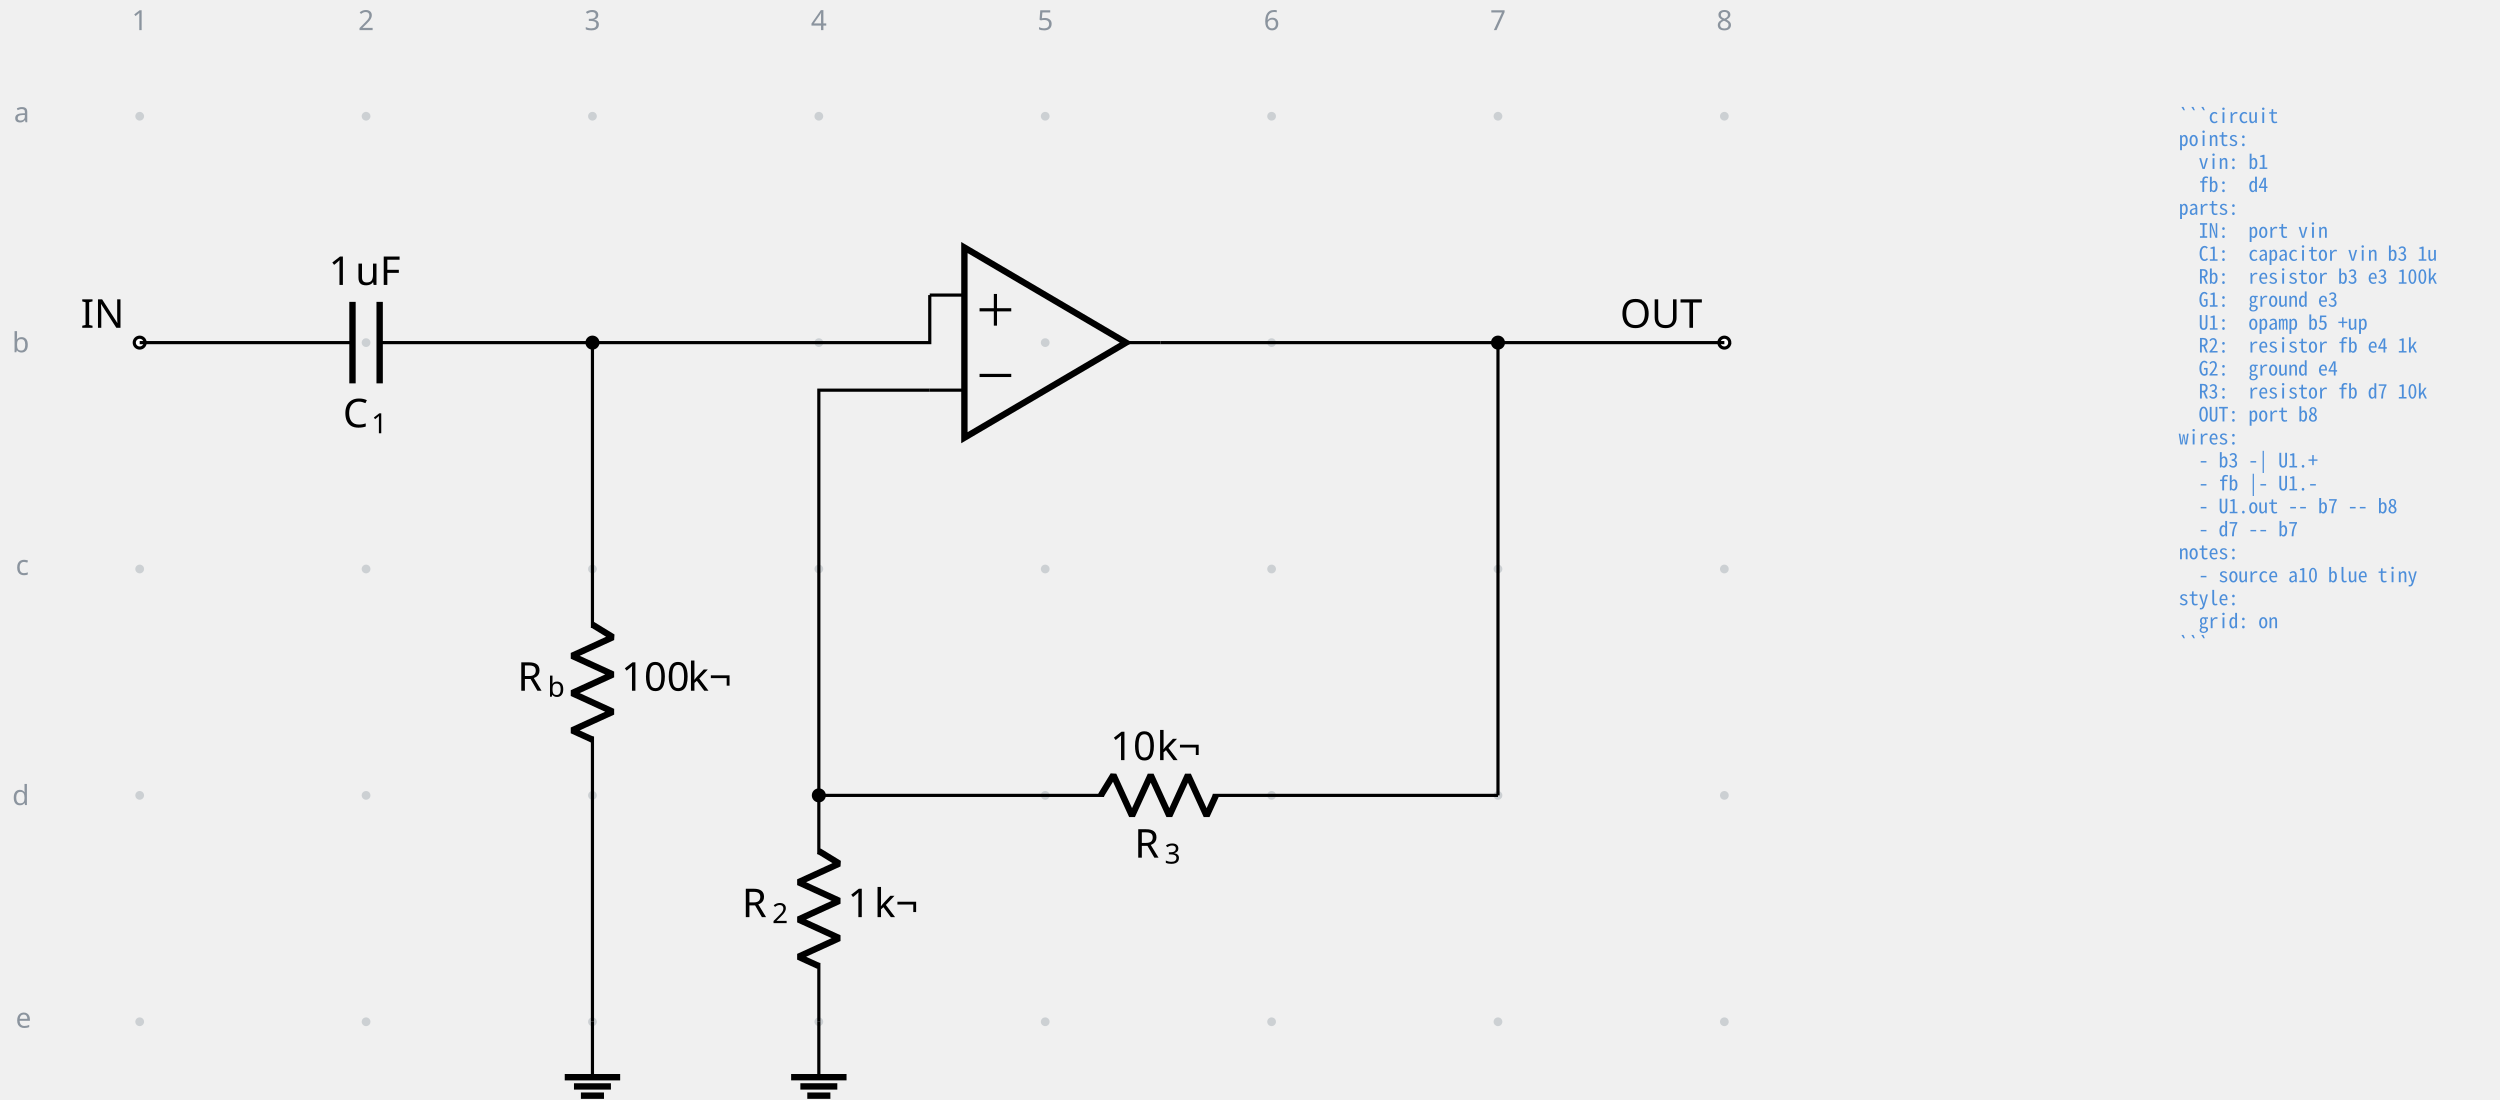
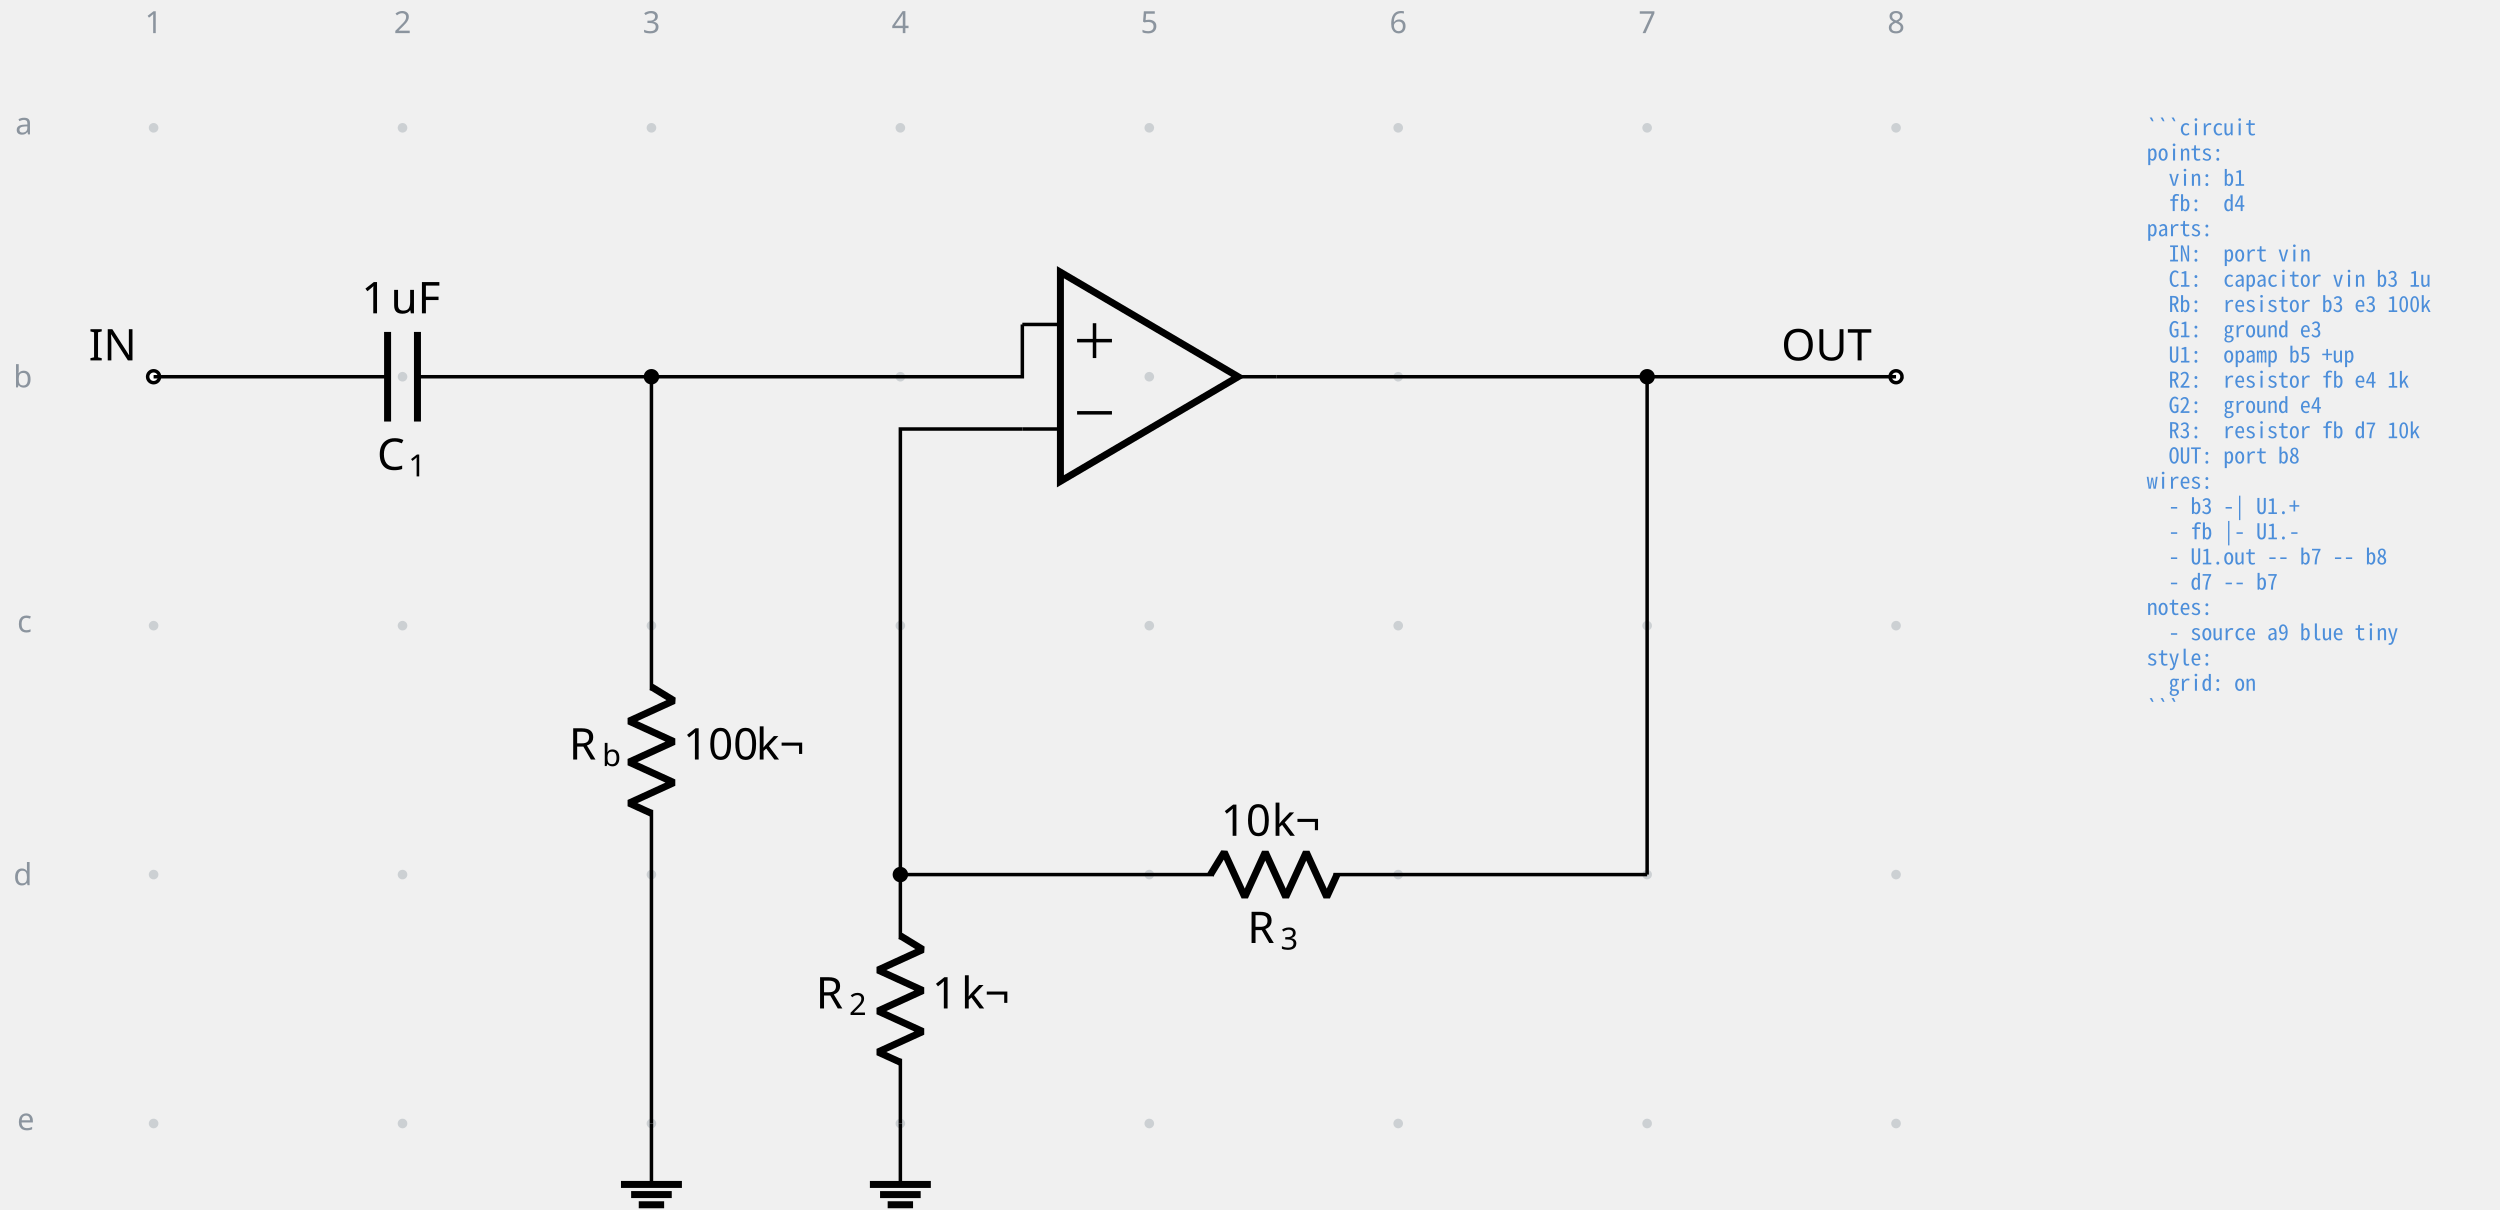
- <svg xmlns="http://www.w3.org/2000/svg" data-circuit-fence="0.1.0" fill="currentColor" width="837.898" height="368.646" viewBox="-72 -72 628.423 276.485">
+ <svg xmlns="http://www.w3.org/2000/svg" data-circuit-fence="0.1.0" fill="currentColor" width="762.024" height="368.646" viewBox="-72 -72 571.518 276.485">
  <g stroke="currentColor" stroke-miterlimit="10" stroke-width=".8">
    <path fill="#8b949e" fill-opacity=".35" stroke="none" stroke-opacity=".35" d="M-35.787-42.781a1.1 1.1 0 1 0-2.2 0 1.1 1.1 0 0 0 2.2 0M-35.787 14.124a1.1 1.1 0 1 0-2.2 0 1.1 1.1 0 0 0 2.2 0M-35.787 71.03a1.1 1.1 0 1 0-2.2 0 1.1 1.1 0 0 0 2.2 0M-35.787 127.935a1.1 1.1 0 1 0-2.2 0 1.1 1.1 0 0 0 2.2 0M-35.787 184.84a1.1 1.1 0 1 0-2.2 0 1.1 1.1 0 0 0 2.2 0M21.118-42.781a1.1 1.1 0 1 0-2.2 0 1.1 1.1 0 0 0 2.2 0M21.118 14.124a1.1 1.1 0 1 0-2.2 0 1.1 1.1 0 0 0 2.2 0M21.118 71.03a1.1 1.1 0 1 0-2.2 0 1.1 1.1 0 0 0 2.2 0M21.118 127.935a1.1 1.1 0 1 0-2.2 0 1.1 1.1 0 0 0 2.2 0M21.118 184.84a1.1 1.1 0 1 0-2.2 0 1.1 1.1 0 0 0 2.2 0M78.024-42.781a1.1 1.1 0 1 0-2.2 0 1.1 1.1 0 0 0 2.2 0M78.024 14.124a1.1 1.1 0 1 0-2.2 0 1.1 1.1 0 0 0 2.2 0M78.024 71.03a1.1 1.1 0 1 0-2.2 0 1.1 1.1 0 0 0 2.2 0M78.024 127.935a1.1 1.1 0 1 0-2.2 0 1.1 1.1 0 0 0 2.2 0M78.024 184.84a1.1 1.1 0 1 0-2.2 0 1.1 1.1 0 0 0 2.2 0M134.93-42.781a1.1 1.1 0 1 0-2.2 0 1.1 1.1 0 0 0 2.2 0M134.93 14.124a1.1 1.1 0 1 0-2.2 0 1.1 1.1 0 0 0 2.2 0M134.93 71.03a1.1 1.1 0 1 0-2.2 0 1.1 1.1 0 0 0 2.2 0M134.93 127.935a1.1 1.1 0 1 0-2.2 0 1.1 1.1 0 0 0 2.2 0M134.93 184.84a1.1 1.1 0 1 0-2.2 0 1.1 1.1 0 0 0 2.2 0M191.835-42.781a1.1 1.1 0 1 0-2.2 0 1.1 1.1 0 0 0 2.2 0M191.835 14.124a1.1 1.1 0 1 0-2.2 0 1.1 1.1 0 0 0 2.2 0M191.835 71.03a1.1 1.1 0 1 0-2.2 0 1.1 1.1 0 0 0 2.2 0M191.835 127.935a1.1 1.1 0 1 0-2.2 0 1.1 1.1 0 0 0 2.2 0M191.835 184.84a1.1 1.1 0 1 0-2.2 0 1.1 1.1 0 0 0 2.2 0M248.74-42.781a1.1 1.1 0 1 0-2.2 0 1.1 1.1 0 0 0 2.2 0M248.74 14.124a1.1 1.1 0 1 0-2.2 0 1.1 1.1 0 0 0 2.2 0M248.74 71.03a1.1 1.1 0 1 0-2.2 0 1.1 1.1 0 0 0 2.2 0M248.74 127.935a1.1 1.1 0 1 0-2.2 0 1.1 1.1 0 0 0 2.2 0M248.74 184.84a1.1 1.1 0 1 0-2.2 0 1.1 1.1 0 0 0 2.2 0M305.646-42.781a1.1 1.1 0 1 0-2.2 0 1.1 1.1 0 0 0 2.2 0M305.646 14.124a1.1 1.1 0 1 0-2.2 0 1.1 1.1 0 0 0 2.2 0M305.646 71.03a1.1 1.1 0 1 0-2.2 0 1.1 1.1 0 0 0 2.2 0M305.646 127.935a1.1 1.1 0 1 0-2.2 0 1.1 1.1 0 0 0 2.2 0M305.646 184.84a1.1 1.1 0 1 0-2.2 0 1.1 1.1 0 0 0 2.2 0M362.551-42.781a1.1 1.1 0 1 0-2.2 0 1.1 1.1 0 0 0 2.2 0M362.551 14.124a1.1 1.1 0 1 0-2.2 0 1.1 1.1 0 0 0 2.2 0M362.551 71.03a1.1 1.1 0 1 0-2.2 0 1.1 1.1 0 0 0 2.2 0M362.551 127.935a1.1 1.1 0 1 0-2.2 0 1.1 1.1 0 0 0 2.2 0M362.551 184.84a1.1 1.1 0 1 0-2.2 0 1.1 1.1 0 0 0 2.2 0m-1.1 0" />
    <g fill="#8b949e" stroke="#8b949e">
      <text x="-36.887" y="-42.781" fill="#8b949e" stroke="none" font-family="cmr7" font-size="7" transform="translate(-1.993 -21.645)">1</text>
    </g>
    <g fill="#8b949e" stroke="#8b949e">
      <text x="-36.887" y="-42.781" fill="#8b949e" stroke="none" font-family="cmr7" font-size="7" transform="translate(54.912 -21.645)">2</text>
    </g>
    <g fill="#8b949e" stroke="#8b949e">
      <text x="-36.887" y="-42.781" fill="#8b949e" stroke="none" font-family="cmr7" font-size="7" transform="translate(111.818 -21.645)">3</text>
    </g>
    <g fill="#8b949e" stroke="#8b949e">
      <text x="-36.887" y="-42.781" fill="#8b949e" stroke="none" font-family="cmr7" font-size="7" transform="translate(168.723 -21.645)">4</text>
    </g>
    <g fill="#8b949e" stroke="#8b949e">
      <text x="-36.887" y="-42.781" fill="#8b949e" stroke="none" font-family="cmr7" font-size="7" transform="translate(225.629 -21.645)">5</text>
    </g>
    <g fill="#8b949e" stroke="#8b949e">
      <text x="-36.887" y="-42.781" fill="#8b949e" stroke="none" font-family="cmr7" font-size="7" transform="translate(282.534 -21.645)">6</text>
    </g>
    <g fill="#8b949e" stroke="#8b949e">
      <text x="-36.887" y="-42.781" fill="#8b949e" stroke="none" font-family="cmr7" font-size="7" transform="translate(339.44 -21.645)">7</text>
    </g>
    <g fill="#8b949e" stroke="#8b949e">
      <text x="-36.887" y="-42.781" fill="#8b949e" stroke="none" font-family="cmr7" font-size="7" transform="translate(396.345 -21.645)">8</text>
    </g>
    <g fill="#8b949e" stroke="#8b949e">
      <text x="-36.887" y="-42.781" fill="#8b949e" stroke="none" font-family="cmr7" font-size="7" transform="translate(-31.62 1.507)">a</text>
    </g>
    <g fill="#8b949e" stroke="#8b949e">
      <text x="-36.887" y="-42.781" fill="#8b949e" stroke="none" font-family="cmr7" font-size="7" transform="translate(-32.05 59.336)">b</text>
    </g>
    <g fill="#8b949e" stroke="#8b949e">
      <text x="-36.887" y="-42.781" fill="#8b949e" stroke="none" font-family="cmr7" font-size="7" transform="translate(-31.189 115.318)">c</text>
    </g>
    <g fill="#8b949e" stroke="#8b949e">
      <text x="-36.887" y="-42.781" fill="#8b949e" stroke="none" font-family="cmr7" font-size="7" transform="translate(-32.05 173.147)">d</text>
    </g>
    <g fill="#8b949e" stroke="#8b949e">
      <text x="-36.887" y="-42.781" fill="#8b949e" stroke="none" font-family="cmr7" font-size="7" transform="translate(-31.189 229.129)">e</text>
    </g>
    <g fill="#ffffff">
      <path d="M-35.522 14.124a1.365 1.365 0 1 0-2.73 0 1.365 1.365 0 0 0 2.73 0Zm-1.365 0" />
    </g>
    <text x="-36.887" y="-42.781" stroke="none" font-family="cmr10" font-size="10" transform="translate(-14.844 53.173)">IN</text>
    <path fill="none" d="M-36.887 14.124h.4m-.4 0h53.491m6.829 0h53.49m-.399 0h.4" />
    <g stroke-width="1.6">
      <path fill="none" d="M16.604 3.881v20.486m6.829-20.486v20.486" />
    </g>
    <g stroke="none">
      <text x="-36.887" y="-42.781" font-family="cmmi10" font-size="10" transform="translate(51.089 78.187)">C</text>
      <text x="-29.74" y="-41.281" font-family="cmr7" font-size="7" transform="translate(51.089 78.187)">1</text>
    </g>
    <g stroke="none" font-family="cmr10" font-size="10">
      <text x="-36.887" y="-42.781" transform="translate(47.53 42.409)">1</text>
      <text x="-30.221" y="-42.781" transform="translate(47.53 42.409)">uF</text>
    </g>
    <path fill="none" d="M76.924 14.124v.4m0-.4v71.701m0 27.315v71.7m0-.399v.4" />
    <g stroke-linejoin="bevel" stroke-width="1.6">
      <path fill="none" d="m76.924 85.025 5.121 3.143-10.243 4.686 10.243 4.686-10.243 4.685 10.243 4.686-10.243 4.686 5.122 2.343" />
    </g>
    <g stroke="none">
      <text x="-36.887" y="-42.781" font-family="cmmi10" font-size="10" transform="translate(94.953 144.416)">R</text>
      <text x="-29.294" y="-41.281" font-family="cmmi7" font-size="7" transform="translate(94.953 144.416)">b</text>
    </g>
    <g stroke="none" font-family="cmr10" font-size="10">
      <text x="-36.887" y="-42.781" transform="translate(121.06 144.416)">100</text>
      <text x="-20.22" y="-42.781" transform="translate(121.06 144.416)">k¬</text>
    </g>
    <path fill="none" d="M76.924 184.84v13.931" />
    <path fill="none" stroke-width="1.6" d="M69.959 198.771h13.93m-11.609 2.322h9.287m-7.545 2.322h5.804M211.05 14.124l-40.63-23.9v47.8Z" />
    <path fill="none" d="M161.713 2.174h8.707m-8.707 23.9h8.707m49.336-11.95h-8.706M174.232 5.873h7.967M178.216 9.856V1.89M174.232 22.375h7.967M133.83 127.935v.4m0-.4v14.796m0 27.314v14.796m-.001-.4v.4" />
    <g stroke-linejoin="bevel" stroke-width="1.6">
      <path fill="none" d="m133.83 141.93 5.12 3.143-10.242 4.686 10.243 4.686-10.243 4.686 10.243 4.686-10.243 4.685 5.121 2.343" />
    </g>
    <g stroke="none">
      <text x="-36.887" y="-42.781" font-family="cmmi10" font-size="10" transform="translate(151.39 201.322)">R</text>
      <text x="-29.294" y="-41.281" font-family="cmr7" font-size="7" transform="translate(151.39 201.322)">2</text>
    </g>
    <g stroke="none" font-family="cmr10" font-size="10">
      <text x="-36.887" y="-42.781" transform="translate(177.965 201.322)">1</text>
      <text x="-30.221" y="-42.781" transform="translate(177.965 201.322)">k¬</text>
    </g>
    <path fill="none" d="M133.83 184.84v13.931" />
    <path fill="none" stroke-width="1.6" d="M126.864 198.771h13.93m-11.608 2.322h9.287m-7.546 2.322h5.804" />
    <path fill="none" d="M133.83 127.935h.4m-.401 0h71.701m27.315 0h71.7m-.399 0h.4" />
    <g stroke-linejoin="bevel" stroke-width="1.6">
      <path fill="none" d="m204.73 127.935 3.143-5.121 4.686 10.243 4.686-10.243 4.685 10.243 4.686-10.243 4.686 10.243 2.343-5.122" />
    </g>
    <g stroke="none">
      <text x="-36.887" y="-42.781" font-family="cmmi10" font-size="10" transform="translate(250.035 186.365)">R</text>
      <text x="-29.294" y="-41.281" font-family="cmr7" font-size="7" transform="translate(250.035 186.365)">3</text>
    </g>
    <g stroke="none" font-family="cmr10" font-size="10">
      <text x="-36.887" y="-42.781" transform="translate(243.991 161.854)">10</text>
      <text x="-25.221" y="-42.781" transform="translate(243.991 161.854)">k¬</text>
    </g>
    <g fill="#ffffff">
      <path d="M362.817 14.124a1.365 1.365 0 1 0-2.731 0 1.365 1.365 0 0 0 2.73 0Zm-1.366 0" />
    </g>
    <text x="-36.887" y="-42.781" stroke="none" font-family="cmr10" font-size="10" transform="translate(372.105 53.173)">OUT</text>
    <path fill="none" d="M76.924 14.124h84.79V2.174M133.83 127.935V26.075h27.883M219.756 14.124h84.79M304.546 14.124h56.905M304.546 127.935V14.125" />
    <path d="M78.29 14.124a1.365 1.365 0 1 0-2.732 0 1.365 1.365 0 0 0 2.731 0ZM135.195 127.935a1.365 1.365 0 1 0-2.731 0 1.365 1.365 0 0 0 2.73 0ZM305.911 14.124a1.365 1.365 0 1 0-2.73 0 1.365 1.365 0 0 0 2.73 0Zm-1.365 0" />
    <g>
-       <text x="-36.887" y="-42.781" fill="#4c8eda" stroke="none" font-family="'Noto Sans Mono CJK JP',ui-monospace,'SFMono-Regular',Consolas,'Liberation Mono',monospace" font-size="5" transform="translate(512.55 1.7)" xml:space="preserve">```circuit</text>
+       <text x="-36.887" y="-42.781" fill="#4c8eda" stroke="none" font-family="'Noto Sans Mono CJK JP',ui-monospace,'SFMono-Regular',Consolas,'Liberation Mono',monospace" font-size="5" transform="translate(455.644 1.7)" xml:space="preserve">```circuit</text>
    </g>
    <g>
-       <text x="-36.887" y="-42.781" fill="#4c8eda" stroke="none" font-family="'Noto Sans Mono CJK JP',ui-monospace,'SFMono-Regular',Consolas,'Liberation Mono',monospace" font-size="5" transform="translate(512.55 7.475)" xml:space="preserve">points:</text>
+       <text x="-36.887" y="-42.781" fill="#4c8eda" stroke="none" font-family="'Noto Sans Mono CJK JP',ui-monospace,'SFMono-Regular',Consolas,'Liberation Mono',monospace" font-size="5" transform="translate(455.644 7.475)" xml:space="preserve">points:</text>
    </g>
    <g>
-       <text x="-36.887" y="-42.781" fill="#4c8eda" stroke="none" font-family="'Noto Sans Mono CJK JP',ui-monospace,'SFMono-Regular',Consolas,'Liberation Mono',monospace" font-size="5" transform="translate(512.55 13.251)" xml:space="preserve">  vin: b1</text>
+       <text x="-36.887" y="-42.781" fill="#4c8eda" stroke="none" font-family="'Noto Sans Mono CJK JP',ui-monospace,'SFMono-Regular',Consolas,'Liberation Mono',monospace" font-size="5" transform="translate(455.644 13.251)" xml:space="preserve">  vin: b1</text>
    </g>
    <g>
-       <text x="-36.887" y="-42.781" fill="#4c8eda" stroke="none" font-family="'Noto Sans Mono CJK JP',ui-monospace,'SFMono-Regular',Consolas,'Liberation Mono',monospace" font-size="5" transform="translate(512.55 19.027)" xml:space="preserve">  fb:  d4</text>
+       <text x="-36.887" y="-42.781" fill="#4c8eda" stroke="none" font-family="'Noto Sans Mono CJK JP',ui-monospace,'SFMono-Regular',Consolas,'Liberation Mono',monospace" font-size="5" transform="translate(455.644 19.027)" xml:space="preserve">  fb:  d4</text>
    </g>
    <g>
-       <text x="-36.887" y="-42.781" fill="#4c8eda" stroke="none" font-family="'Noto Sans Mono CJK JP',ui-monospace,'SFMono-Regular',Consolas,'Liberation Mono',monospace" font-size="5" transform="translate(512.55 24.775)" xml:space="preserve">parts:</text>
+       <text x="-36.887" y="-42.781" fill="#4c8eda" stroke="none" font-family="'Noto Sans Mono CJK JP',ui-monospace,'SFMono-Regular',Consolas,'Liberation Mono',monospace" font-size="5" transform="translate(455.644 24.775)" xml:space="preserve">parts:</text>
    </g>
    <g>
-       <text x="-36.887" y="-42.781" fill="#4c8eda" stroke="none" font-family="'Noto Sans Mono CJK JP',ui-monospace,'SFMono-Regular',Consolas,'Liberation Mono',monospace" font-size="5" transform="translate(512.55 30.55)" xml:space="preserve">  IN:  port vin</text>
+       <text x="-36.887" y="-42.781" fill="#4c8eda" stroke="none" font-family="'Noto Sans Mono CJK JP',ui-monospace,'SFMono-Regular',Consolas,'Liberation Mono',monospace" font-size="5" transform="translate(455.644 30.55)" xml:space="preserve">  IN:  port vin</text>
    </g>
    <g>
-       <text x="-36.887" y="-42.781" fill="#4c8eda" stroke="none" font-family="'Noto Sans Mono CJK JP',ui-monospace,'SFMono-Regular',Consolas,'Liberation Mono',monospace" font-size="5" transform="translate(512.55 36.326)" xml:space="preserve">  C1:  capacitor vin b3 1u</text>
+       <text x="-36.887" y="-42.781" fill="#4c8eda" stroke="none" font-family="'Noto Sans Mono CJK JP',ui-monospace,'SFMono-Regular',Consolas,'Liberation Mono',monospace" font-size="5" transform="translate(455.644 36.326)" xml:space="preserve">  C1:  capacitor vin b3 1u</text>
    </g>
    <g>
-       <text x="-36.887" y="-42.781" fill="#4c8eda" stroke="none" font-family="'Noto Sans Mono CJK JP',ui-monospace,'SFMono-Regular',Consolas,'Liberation Mono',monospace" font-size="5" transform="translate(512.55 42.102)" xml:space="preserve">  Rb:  resistor b3 e3 100k</text>
+       <text x="-36.887" y="-42.781" fill="#4c8eda" stroke="none" font-family="'Noto Sans Mono CJK JP',ui-monospace,'SFMono-Regular',Consolas,'Liberation Mono',monospace" font-size="5" transform="translate(455.644 42.102)" xml:space="preserve">  Rb:  resistor b3 e3 100k</text>
    </g>
    <g>
-       <text x="-36.887" y="-42.781" fill="#4c8eda" stroke="none" font-family="'Noto Sans Mono CJK JP',ui-monospace,'SFMono-Regular',Consolas,'Liberation Mono',monospace" font-size="5" transform="translate(512.55 47.878)" xml:space="preserve">  G1:  ground e3</text>
+       <text x="-36.887" y="-42.781" fill="#4c8eda" stroke="none" font-family="'Noto Sans Mono CJK JP',ui-monospace,'SFMono-Regular',Consolas,'Liberation Mono',monospace" font-size="5" transform="translate(455.644 47.878)" xml:space="preserve">  G1:  ground e3</text>
    </g>
    <g>
-       <text x="-36.887" y="-42.781" fill="#4c8eda" stroke="none" font-family="'Noto Sans Mono CJK JP',ui-monospace,'SFMono-Regular',Consolas,'Liberation Mono',monospace" font-size="5" transform="translate(512.55 53.654)" xml:space="preserve">  U1:  opamp b5 +up</text>
+       <text x="-36.887" y="-42.781" fill="#4c8eda" stroke="none" font-family="'Noto Sans Mono CJK JP',ui-monospace,'SFMono-Regular',Consolas,'Liberation Mono',monospace" font-size="5" transform="translate(455.644 53.654)" xml:space="preserve">  U1:  opamp b5 +up</text>
    </g>
    <g>
-       <text x="-36.887" y="-42.781" fill="#4c8eda" stroke="none" font-family="'Noto Sans Mono CJK JP',ui-monospace,'SFMono-Regular',Consolas,'Liberation Mono',monospace" font-size="5" transform="translate(512.55 59.402)" xml:space="preserve">  R2:  resistor fb e4 1k</text>
+       <text x="-36.887" y="-42.781" fill="#4c8eda" stroke="none" font-family="'Noto Sans Mono CJK JP',ui-monospace,'SFMono-Regular',Consolas,'Liberation Mono',monospace" font-size="5" transform="translate(455.644 59.402)" xml:space="preserve">  R2:  resistor fb e4 1k</text>
    </g>
    <g>
-       <text x="-36.887" y="-42.781" fill="#4c8eda" stroke="none" font-family="'Noto Sans Mono CJK JP',ui-monospace,'SFMono-Regular',Consolas,'Liberation Mono',monospace" font-size="5" transform="translate(512.55 65.178)" xml:space="preserve">  G2:  ground e4</text>
+       <text x="-36.887" y="-42.781" fill="#4c8eda" stroke="none" font-family="'Noto Sans Mono CJK JP',ui-monospace,'SFMono-Regular',Consolas,'Liberation Mono',monospace" font-size="5" transform="translate(455.644 65.178)" xml:space="preserve">  G2:  ground e4</text>
    </g>
    <g>
-       <text x="-36.887" y="-42.781" fill="#4c8eda" stroke="none" font-family="'Noto Sans Mono CJK JP',ui-monospace,'SFMono-Regular',Consolas,'Liberation Mono',monospace" font-size="5" transform="translate(512.55 70.954)" xml:space="preserve">  R3:  resistor fb d7 10k</text>
+       <text x="-36.887" y="-42.781" fill="#4c8eda" stroke="none" font-family="'Noto Sans Mono CJK JP',ui-monospace,'SFMono-Regular',Consolas,'Liberation Mono',monospace" font-size="5" transform="translate(455.644 70.954)" xml:space="preserve">  R3:  resistor fb d7 10k</text>
    </g>
    <g>
-       <text x="-36.887" y="-42.781" fill="#4c8eda" stroke="none" font-family="'Noto Sans Mono CJK JP',ui-monospace,'SFMono-Regular',Consolas,'Liberation Mono',monospace" font-size="5" transform="translate(512.55 76.73)" xml:space="preserve">  OUT: port b8</text>
+       <text x="-36.887" y="-42.781" fill="#4c8eda" stroke="none" font-family="'Noto Sans Mono CJK JP',ui-monospace,'SFMono-Regular',Consolas,'Liberation Mono',monospace" font-size="5" transform="translate(455.644 76.73)" xml:space="preserve">  OUT: port b8</text>
    </g>
    <g>
-       <text x="-36.887" y="-42.781" fill="#4c8eda" stroke="none" font-family="'Noto Sans Mono CJK JP',ui-monospace,'SFMono-Regular',Consolas,'Liberation Mono',monospace" font-size="5" transform="translate(512.55 82.505)" xml:space="preserve">wires:</text>
+       <text x="-36.887" y="-42.781" fill="#4c8eda" stroke="none" font-family="'Noto Sans Mono CJK JP',ui-monospace,'SFMono-Regular',Consolas,'Liberation Mono',monospace" font-size="5" transform="translate(455.644 82.505)" xml:space="preserve">wires:</text>
    </g>
    <g>
-       <text x="-36.887" y="-42.781" fill="#4c8eda" stroke="none" font-family="'Noto Sans Mono CJK JP',ui-monospace,'SFMono-Regular',Consolas,'Liberation Mono',monospace" font-size="5" transform="translate(512.55 88.281)" xml:space="preserve">  - b3 -| U1.+</text>
+       <text x="-36.887" y="-42.781" fill="#4c8eda" stroke="none" font-family="'Noto Sans Mono CJK JP',ui-monospace,'SFMono-Regular',Consolas,'Liberation Mono',monospace" font-size="5" transform="translate(455.644 88.281)" xml:space="preserve">  - b3 -| U1.+</text>
    </g>
    <g>
-       <text x="-36.887" y="-42.781" fill="#4c8eda" stroke="none" font-family="'Noto Sans Mono CJK JP',ui-monospace,'SFMono-Regular',Consolas,'Liberation Mono',monospace" font-size="5" transform="translate(512.55 94.057)" xml:space="preserve">  - fb |- U1.-</text>
+       <text x="-36.887" y="-42.781" fill="#4c8eda" stroke="none" font-family="'Noto Sans Mono CJK JP',ui-monospace,'SFMono-Regular',Consolas,'Liberation Mono',monospace" font-size="5" transform="translate(455.644 94.057)" xml:space="preserve">  - fb |- U1.-</text>
    </g>
    <g>
-       <text x="-36.887" y="-42.781" fill="#4c8eda" stroke="none" font-family="'Noto Sans Mono CJK JP',ui-monospace,'SFMono-Regular',Consolas,'Liberation Mono',monospace" font-size="5" transform="translate(512.55 99.804)" xml:space="preserve">  - U1.out -- b7 -- b8</text>
+       <text x="-36.887" y="-42.781" fill="#4c8eda" stroke="none" font-family="'Noto Sans Mono CJK JP',ui-monospace,'SFMono-Regular',Consolas,'Liberation Mono',monospace" font-size="5" transform="translate(455.644 99.804)" xml:space="preserve">  - U1.out -- b7 -- b8</text>
    </g>
    <g>
-       <text x="-36.887" y="-42.781" fill="#4c8eda" stroke="none" font-family="'Noto Sans Mono CJK JP',ui-monospace,'SFMono-Regular',Consolas,'Liberation Mono',monospace" font-size="5" transform="translate(512.55 105.58)" xml:space="preserve">  - d7 -- b7</text>
+       <text x="-36.887" y="-42.781" fill="#4c8eda" stroke="none" font-family="'Noto Sans Mono CJK JP',ui-monospace,'SFMono-Regular',Consolas,'Liberation Mono',monospace" font-size="5" transform="translate(455.644 105.58)" xml:space="preserve">  - d7 -- b7</text>
    </g>
    <g>
-       <text x="-36.887" y="-42.781" fill="#4c8eda" stroke="none" font-family="'Noto Sans Mono CJK JP',ui-monospace,'SFMono-Regular',Consolas,'Liberation Mono',monospace" font-size="5" transform="translate(512.55 111.356)" xml:space="preserve">notes:</text>
+       <text x="-36.887" y="-42.781" fill="#4c8eda" stroke="none" font-family="'Noto Sans Mono CJK JP',ui-monospace,'SFMono-Regular',Consolas,'Liberation Mono',monospace" font-size="5" transform="translate(455.644 111.356)" xml:space="preserve">notes:</text>
    </g>
    <g>
-       <text x="-36.887" y="-42.781" fill="#4c8eda" stroke="none" font-family="'Noto Sans Mono CJK JP',ui-monospace,'SFMono-Regular',Consolas,'Liberation Mono',monospace" font-size="5" transform="translate(512.55 117.132)" xml:space="preserve">  - source a10 blue tiny</text>
+       <text x="-36.887" y="-42.781" fill="#4c8eda" stroke="none" font-family="'Noto Sans Mono CJK JP',ui-monospace,'SFMono-Regular',Consolas,'Liberation Mono',monospace" font-size="5" transform="translate(455.644 117.132)" xml:space="preserve">  - source a9 blue tiny</text>
    </g>
    <g>
-       <text x="-36.887" y="-42.781" fill="#4c8eda" stroke="none" font-family="'Noto Sans Mono CJK JP',ui-monospace,'SFMono-Regular',Consolas,'Liberation Mono',monospace" font-size="5" transform="translate(512.55 122.908)" xml:space="preserve">style:</text>
+       <text x="-36.887" y="-42.781" fill="#4c8eda" stroke="none" font-family="'Noto Sans Mono CJK JP',ui-monospace,'SFMono-Regular',Consolas,'Liberation Mono',monospace" font-size="5" transform="translate(455.644 122.908)" xml:space="preserve">style:</text>
    </g>
    <g>
-       <text x="-36.887" y="-42.781" fill="#4c8eda" stroke="none" font-family="'Noto Sans Mono CJK JP',ui-monospace,'SFMono-Regular',Consolas,'Liberation Mono',monospace" font-size="5" transform="translate(512.55 128.684)" xml:space="preserve">  grid: on</text>
+       <text x="-36.887" y="-42.781" fill="#4c8eda" stroke="none" font-family="'Noto Sans Mono CJK JP',ui-monospace,'SFMono-Regular',Consolas,'Liberation Mono',monospace" font-size="5" transform="translate(455.644 128.684)" xml:space="preserve">  grid: on</text>
    </g>
    <g>
-       <text x="-36.887" y="-42.781" fill="#4c8eda" stroke="none" font-family="'Noto Sans Mono CJK JP',ui-monospace,'SFMono-Regular',Consolas,'Liberation Mono',monospace" font-size="5" transform="translate(512.55 134.431)" xml:space="preserve">```</text>
+       <text x="-36.887" y="-42.781" fill="#4c8eda" stroke="none" font-family="'Noto Sans Mono CJK JP',ui-monospace,'SFMono-Regular',Consolas,'Liberation Mono',monospace" font-size="5" transform="translate(455.644 134.431)" xml:space="preserve">```</text>
    </g>
  </g>
</svg>
